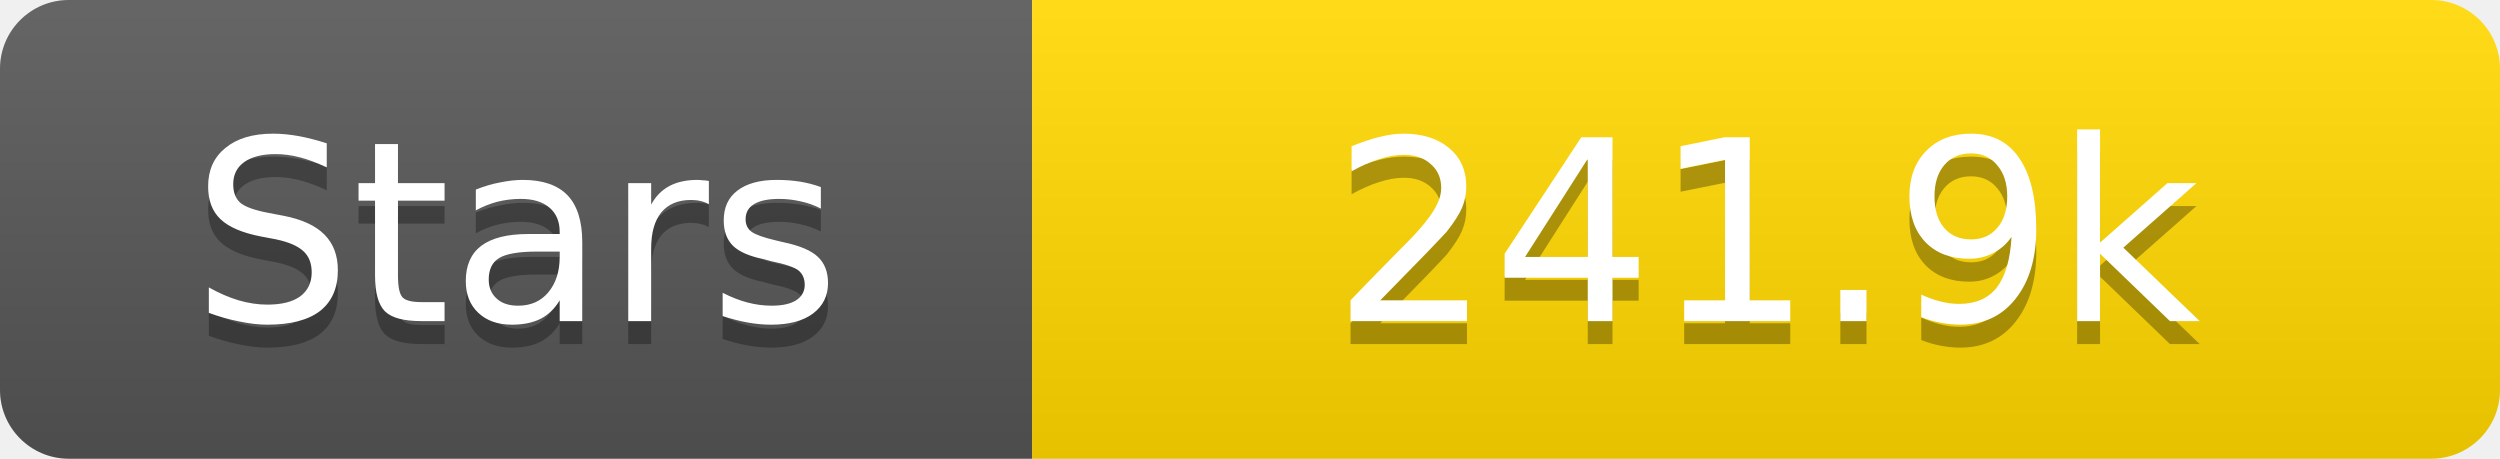
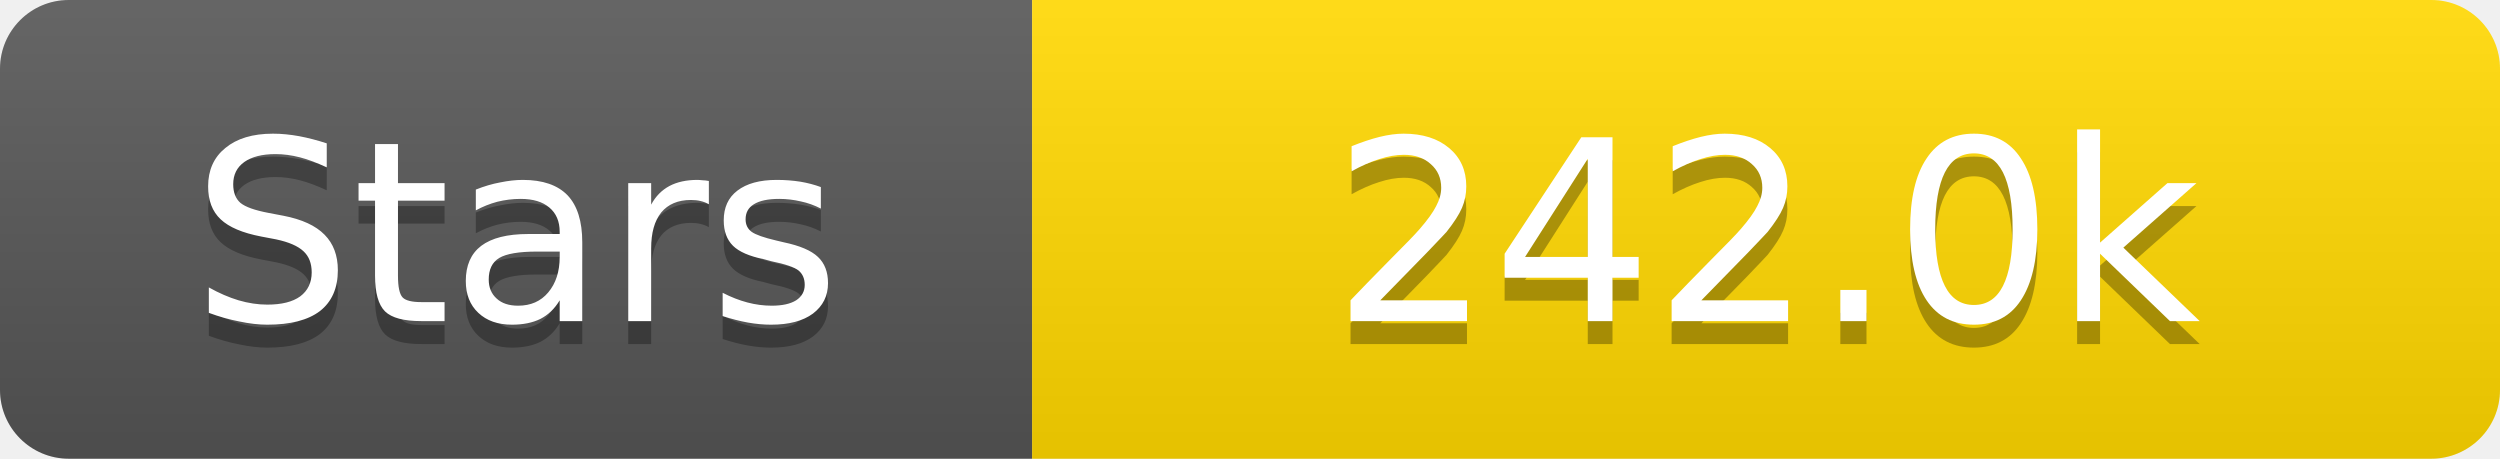
<svg xmlns="http://www.w3.org/2000/svg" width="109" height="20">
  <linearGradient id="s" x2="0" y2="100%">
    <stop offset="0" stop-color="#fff" stop-opacity=".1" />
    <stop offset="1" stop-opacity=".1" />
  </linearGradient>
  <clipPath id="r">
    <rect width="109" height="20" rx="3" fill="#fff" />
  </clipPath>
  <g clip-path="url(#r)">
    <rect width="45" height="20" fill="#555" />
    <rect x="45" width="64" height="20" fill="#ffd700" />
    <rect width="109" height="20" fill="url(#s)" />
  </g>
  <g fill="#fff" text-anchor="middle" font-family="Verdana,Geneva,DejaVu Sans,sans-serif" text-rendering="geometricPrecision" font-size="11">
    <text x="22.5" y="15" fill="#010101" fill-opacity=".3">Stars</text>
    <text x="22.5" y="14">Stars</text>
-     <text x="77.0" y="15" fill="#010101" fill-opacity=".3">241.9k</text>
-     <text x="77.0" y="14">241.9k</text>
+     <text x="77.0" y="15" fill="#010101" fill-opacity=".3">242.0k</text>
+     <text x="77.0" y="14">242.0k</text>
  </g>
</svg>
